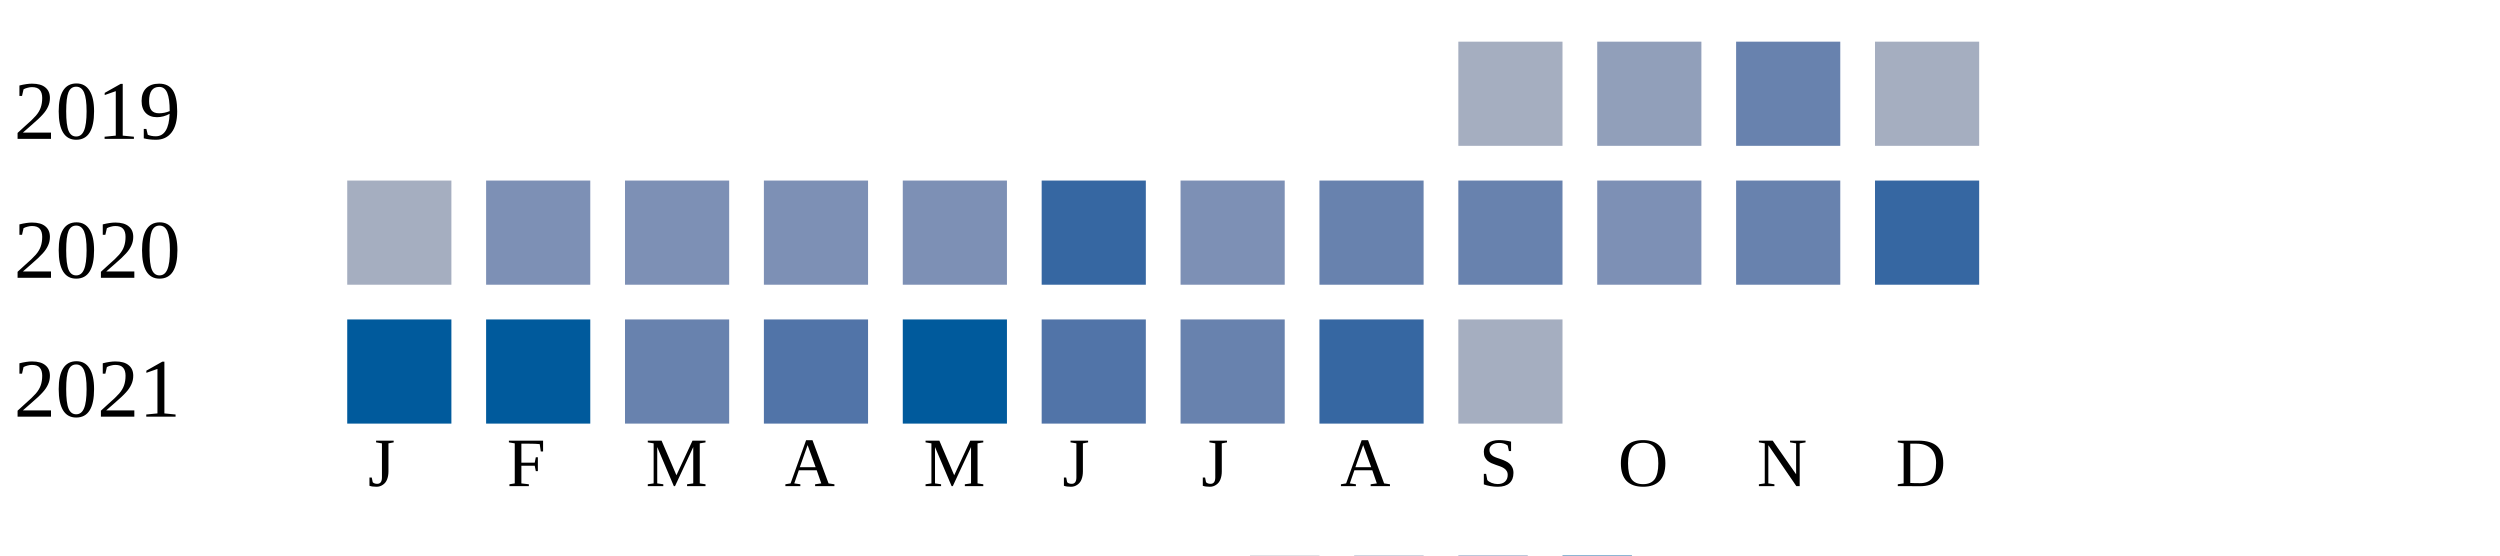
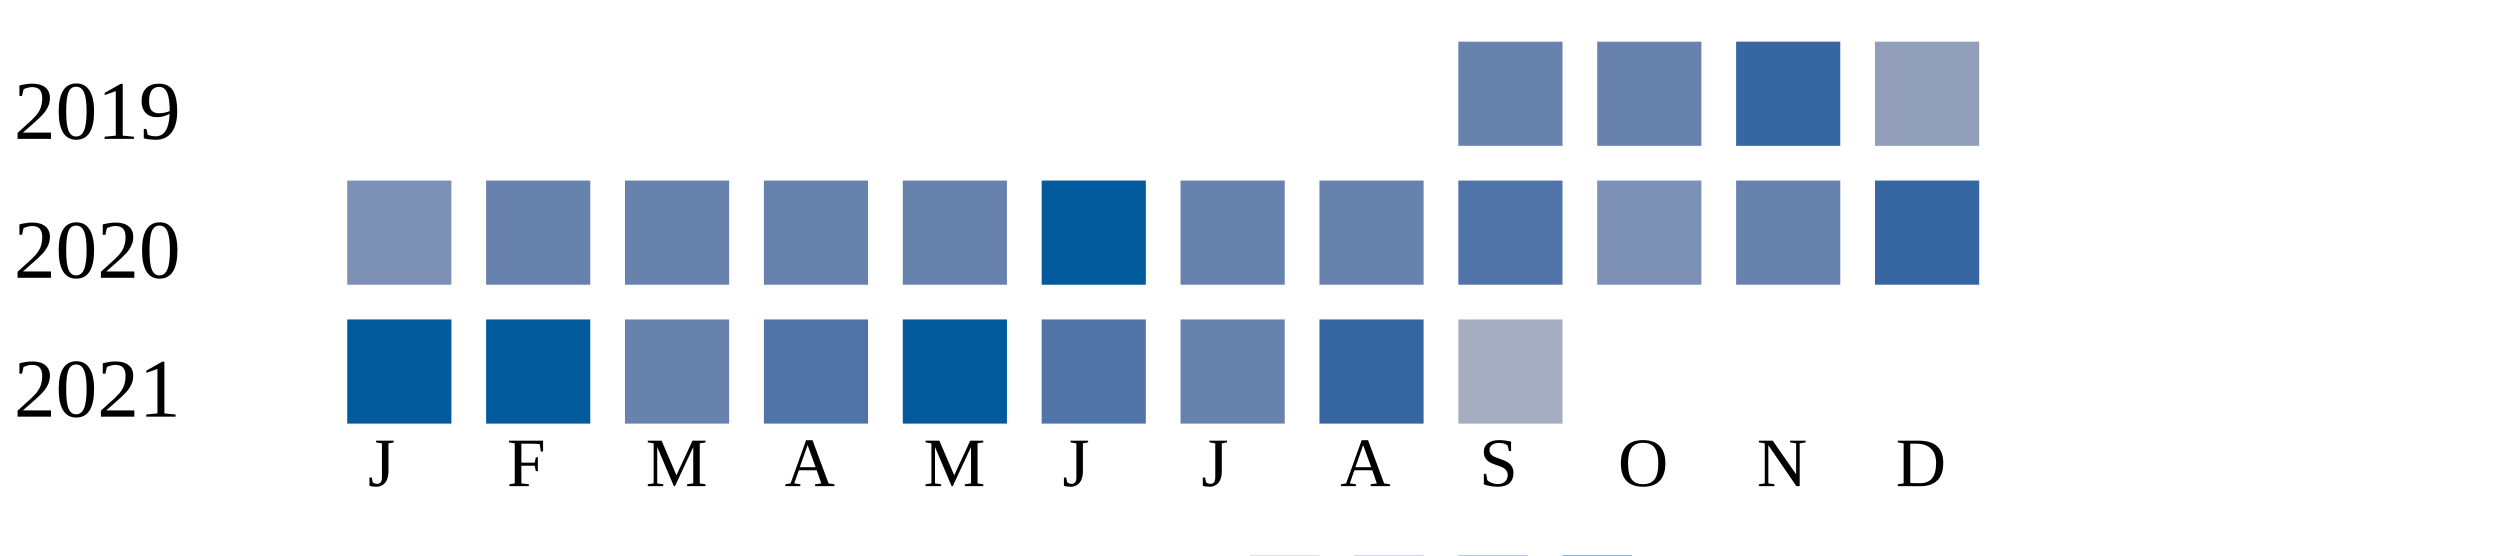
<svg xmlns="http://www.w3.org/2000/svg" width="360" height="80">
  <g transform="translate(0 0)">
    <text x="2" y="20">2019</text>
-     <rect x="210" y="6" width="15" height="15" fill="#a5aec0" />
-     <rect x="230" y="6" width="15" height="15" fill="#919fba" />
-     <rect x="250" y="6" width="15" height="15" fill="#6882ae" />
-     <rect x="270" y="6" width="15" height="15" fill="#a5aec0" />
+     <rect x="210" y="6" width="15" height="15" fill="#6882ae" />
+     <rect x="230" y="6" width="15" height="15" fill="#6882ae" />
+     <rect x="250" y="6" width="15" height="15" fill="#3667a2" />
+     <rect x="270" y="6" width="15" height="15" fill="#919fba" />
  </g>
  <g transform="translate(0 20)">
    <text x="2" y="20">2020</text>
-     <rect x="50" y="6" width="15" height="15" fill="#a5aec0" />
-     <rect x="70" y="6" width="15" height="15" fill="#7d90b5" />
-     <rect x="90" y="6" width="15" height="15" fill="#7d90b5" />
-     <rect x="110" y="6" width="15" height="15" fill="#7d90b5" />
-     <rect x="130" y="6" width="15" height="15" fill="#7d90b5" />
-     <rect x="150" y="6" width="15" height="15" fill="#3667a2" />
-     <rect x="170" y="6" width="15" height="15" fill="#7d90b5" />
+     <rect x="50" y="6" width="15" height="15" fill="#7d90b5" />
+     <rect x="70" y="6" width="15" height="15" fill="#6882ae" />
+     <rect x="90" y="6" width="15" height="15" fill="#6882ae" />
+     <rect x="110" y="6" width="15" height="15" fill="#6882ae" />
+     <rect x="130" y="6" width="15" height="15" fill="#6882ae" />
+     <rect x="150" y="6" width="15" height="15" fill="#005a9c" />
+     <rect x="170" y="6" width="15" height="15" fill="#6882ae" />
    <rect x="190" y="6" width="15" height="15" fill="#6882ae" />
-     <rect x="210" y="6" width="15" height="15" fill="#6882ae" />
+     <rect x="210" y="6" width="15" height="15" fill="#5174a8" />
    <rect x="230" y="6" width="15" height="15" fill="#7d90b5" />
    <rect x="250" y="6" width="15" height="15" fill="#6882ae" />
    <rect x="270" y="6" width="15" height="15" fill="#3667a2" />
  </g>
  <g transform="translate(0 40)">
    <text x="2" y="20">2021</text>
    <rect x="50" y="6" width="15" height="15" fill="#005a9c" />
    <rect x="70" y="6" width="15" height="15" fill="#005a9c" />
    <rect x="90" y="6" width="15" height="15" fill="#6882ae" />
    <rect x="110" y="6" width="15" height="15" fill="#5174a8" />
    <rect x="130" y="6" width="15" height="15" fill="#005a9c" />
    <rect x="150" y="6" width="15" height="15" fill="#5174a8" />
    <rect x="170" y="6" width="15" height="15" fill="#6882ae" />
    <rect x="190" y="6" width="15" height="15" fill="#3667a2" />
    <rect x="210" y="6" width="15" height="15" fill="#a5aec0" />
  </g>
  <text style="font-size: 10px; text-align: center" x="53" y="70">J</text>
  <text style="font-size: 10px; text-align: center" x="73" y="70">F</text>
  <text style="font-size: 10px; text-align: center" x="93" y="70">M</text>
  <text style="font-size: 10px; text-align: center" x="113" y="70">A</text>
  <text style="font-size: 10px; text-align: center" x="133" y="70">M</text>
  <text style="font-size: 10px; text-align: center" x="153" y="70">J</text>
  <text style="font-size: 10px; text-align: center" x="173" y="70">J</text>
  <text style="font-size: 10px; text-align: center" x="193" y="70">A</text>
  <text style="font-size: 10px; text-align: center" x="213" y="70">S</text>
  <text style="font-size: 10px; text-align: center" x="233" y="70">O</text>
  <text style="font-size: 10px; text-align: center" x="253" y="70">N</text>
  <text style="font-size: 10px; text-align: center" x="273" y="70">D</text>
  <text style="font-size: 10px;" x="155" y="89">Less</text>
  <rect fill="#b9bdc6" width="10" height="10" x="180" y="80" />
  <rect fill="#919fba" width="10" height="10" x="195" y="80" />
  <rect fill="#6882ae" width="10" height="10" x="210" y="80" />
  <rect fill="#005a9c" width="10" height="10" x="225" y="80" />
  <text x="240" y="89" style="font-size: 10px;">More</text>
</svg>
